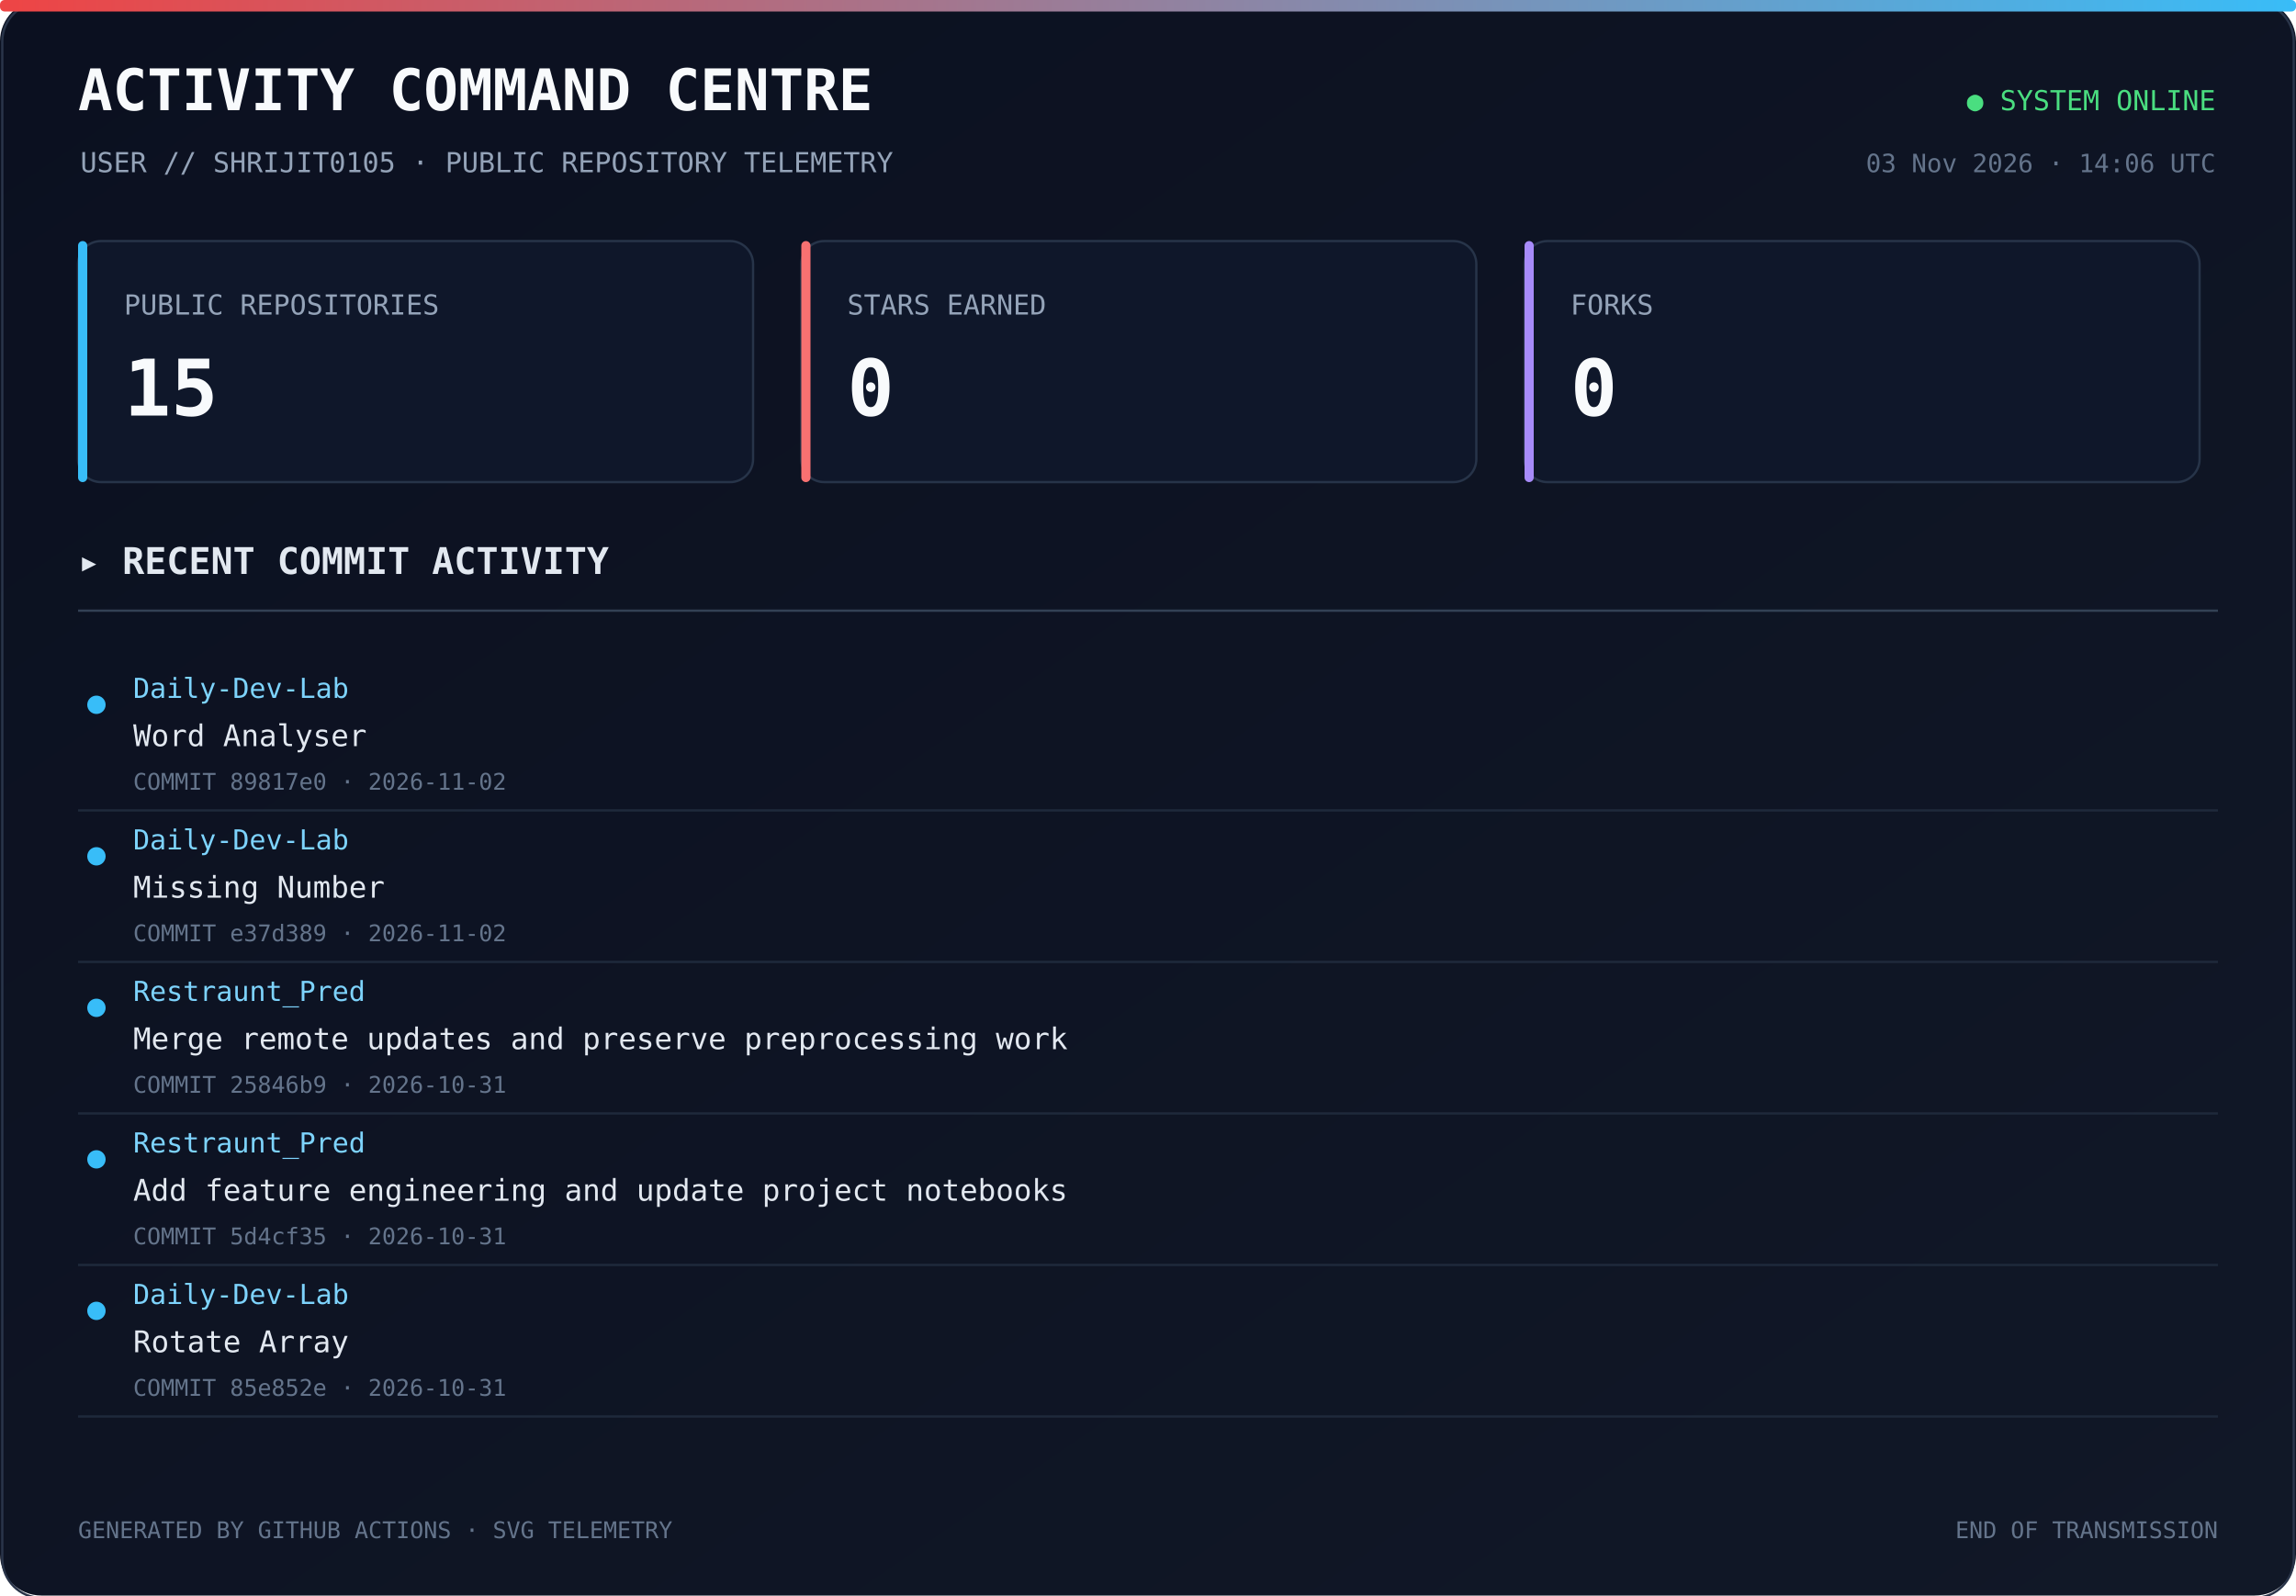
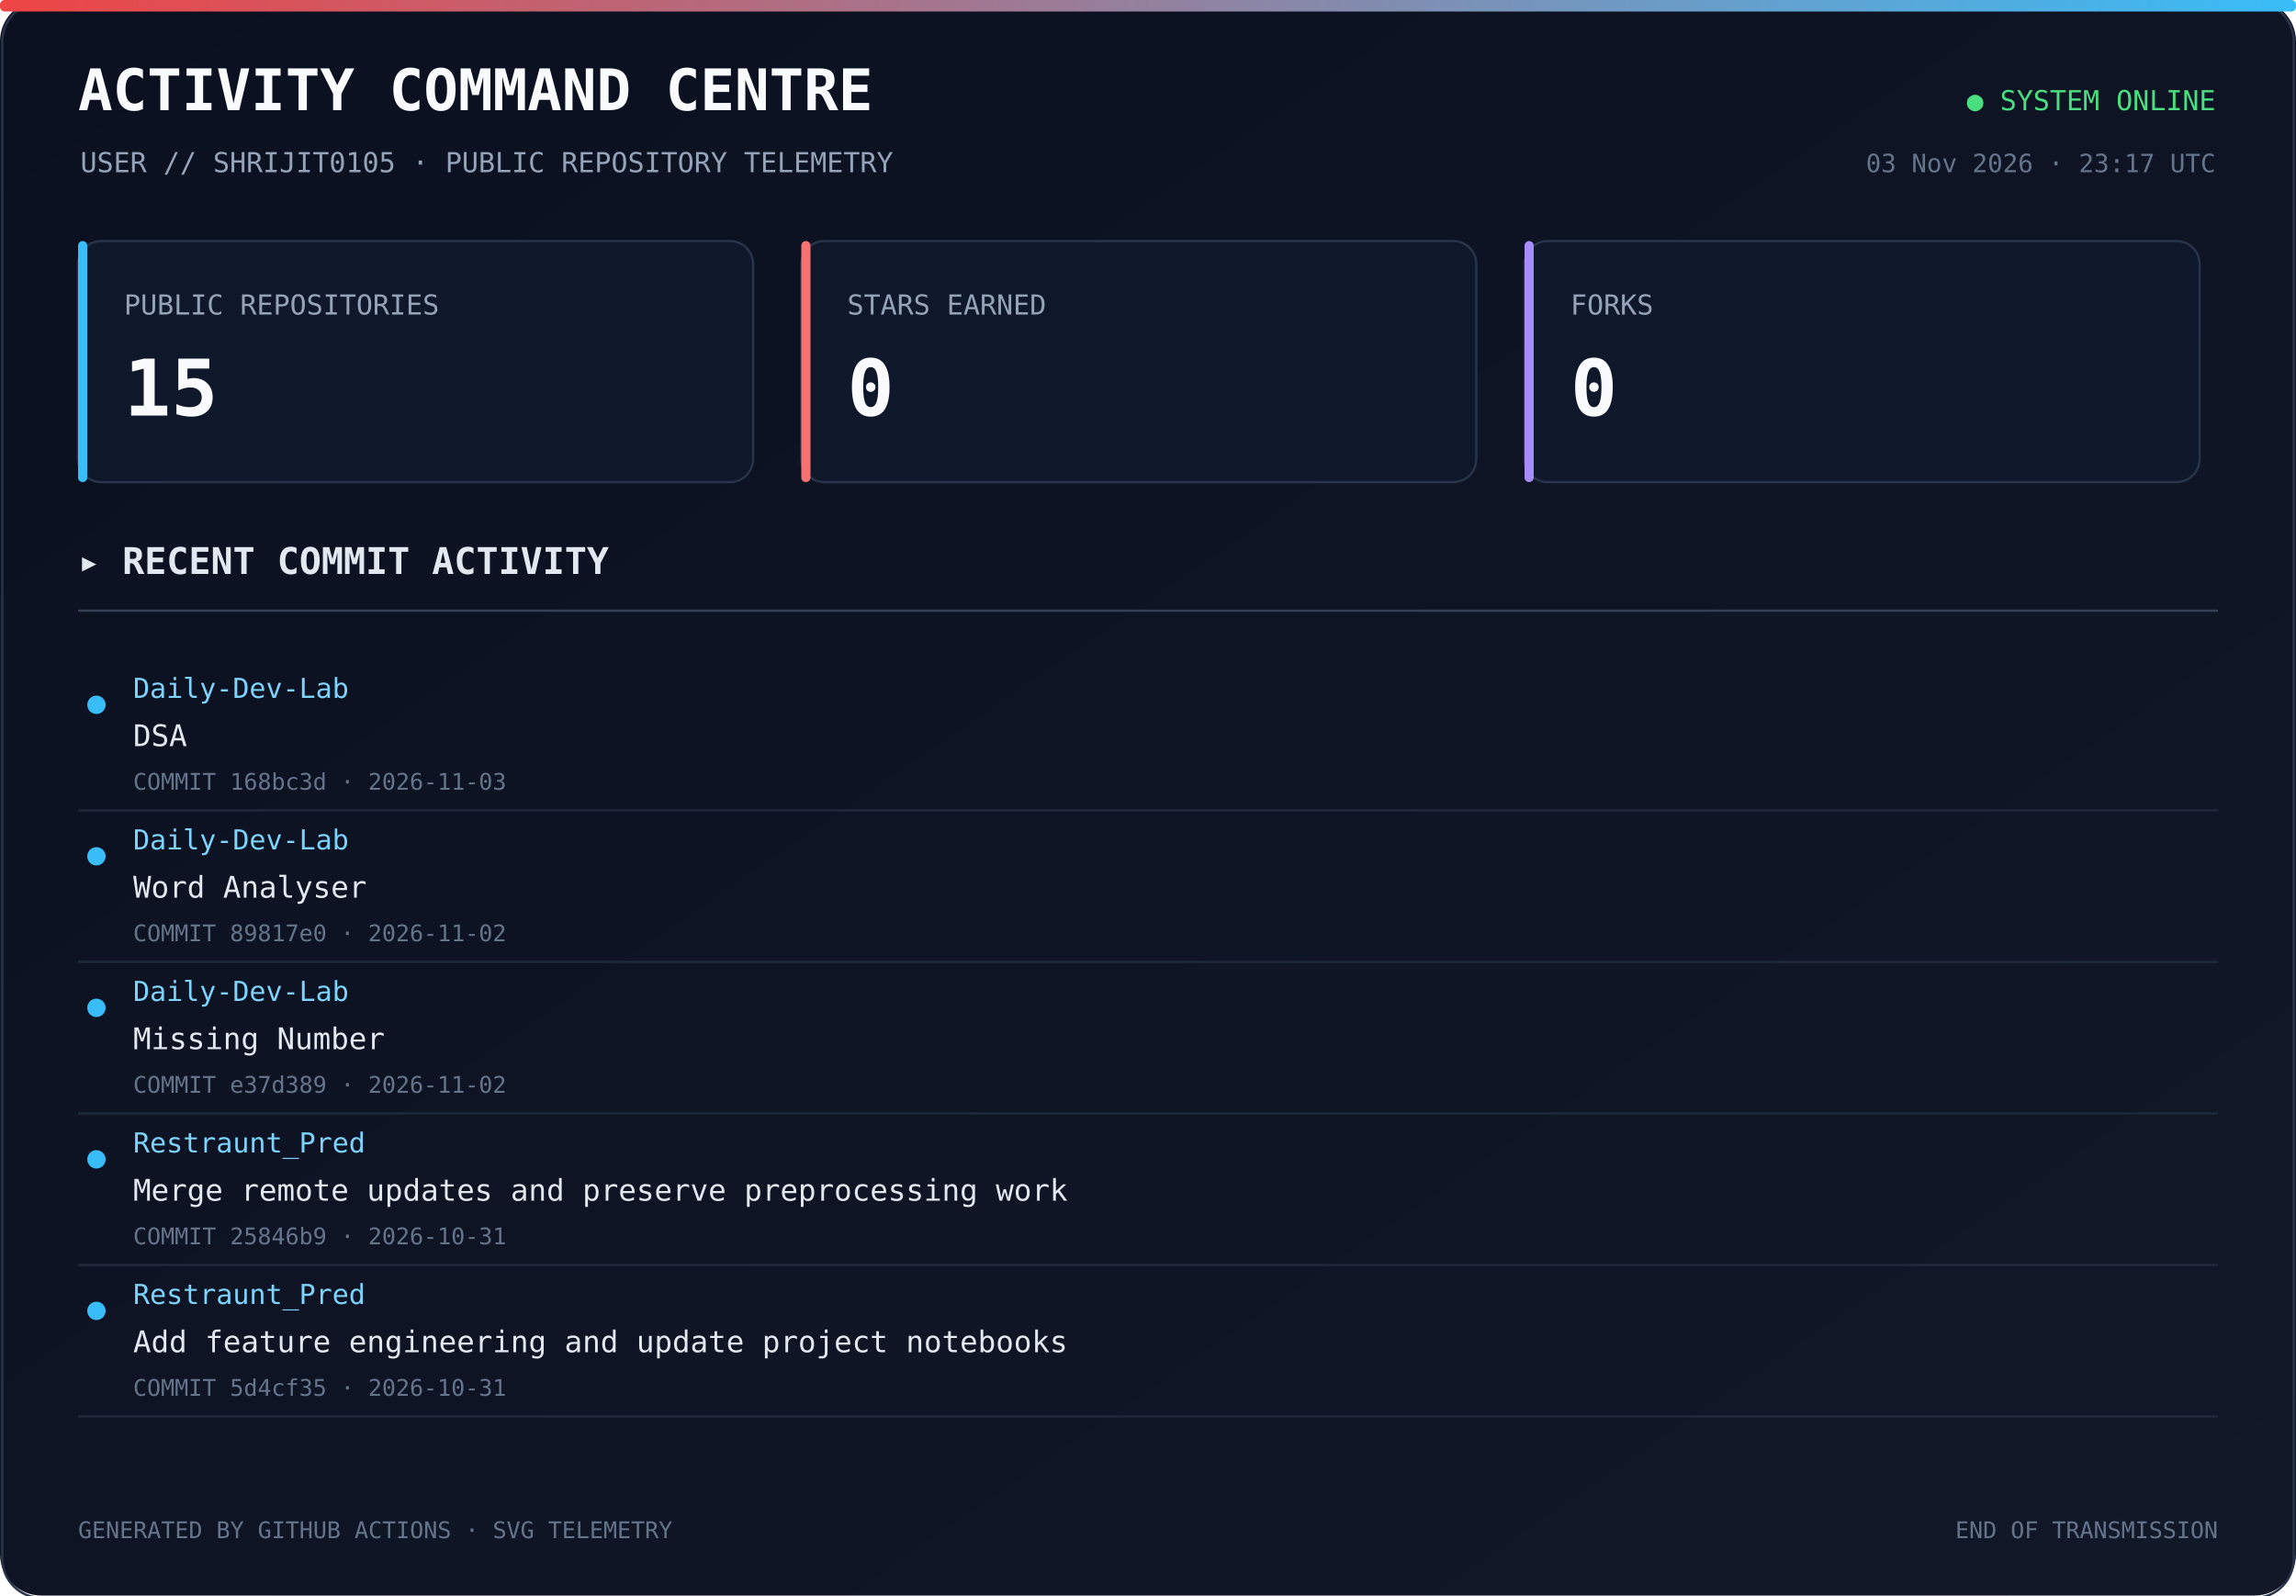
<svg xmlns="http://www.w3.org/2000/svg" width="1000" height="695" viewBox="0 0 1000 695">
  <defs>
    <linearGradient id="bg" x1="0" y1="0" x2="1" y2="1">
      <stop offset="0%" stop-color="#0b1020" />
      <stop offset="100%" stop-color="#111827" />
    </linearGradient>
    <linearGradient id="line" x1="0" y1="0" x2="1" y2="0">
      <stop offset="0%" stop-color="#ef4444" />
      <stop offset="100%" stop-color="#38bdf8" />
    </linearGradient>
  </defs>
  <rect width="1000" height="100%" rx="18" fill="url(#bg)" />
  <rect x="1" y="1" width="998" height="100%" rx="17" fill="none" stroke="#293449" />
  <rect x="0" y="0" width="1000" height="5" rx="2" fill="url(#line)" />
  <text x="34" y="48" fill="#f8fafc" font-size="25" font-family="monospace" font-weight="700">ACTIVITY COMMAND CENTRE</text>
  <text x="35" y="75" fill="#94a3b8" font-size="12" font-family="monospace">USER // SHRIJIT0105 · PUBLIC REPOSITORY TELEMETRY</text>
  <text x="965" y="48" text-anchor="end" fill="#4ade80" font-size="12" font-family="monospace">● SYSTEM ONLINE</text>
-   <text x="965" y="75" text-anchor="end" fill="#64748b" font-size="11" font-family="monospace">03 Nov 2026 · 14:06 UTC</text>
+   <text x="965" y="75" text-anchor="end" fill="#64748b" font-size="11" font-family="monospace">03 Nov 2026 · 23:17 UTC</text>
  <rect x="34" y="105" width="294" height="105" rx="10" fill="#0f172a" stroke="#273449" />
  <rect x="34" y="105" width="4" height="105" rx="2" fill="#38bdf8" />
  <text x="54" y="137" fill="#94a3b8" font-size="12" font-family="monospace">PUBLIC REPOSITORIES</text>
  <text x="54" y="181" fill="#f8fafc" font-size="34" font-family="monospace" font-weight="700">15</text>
  <rect x="349" y="105" width="294" height="105" rx="10" fill="#0f172a" stroke="#273449" />
  <rect x="349" y="105" width="4" height="105" rx="2" fill="#f87171" />
  <text x="369" y="137" fill="#94a3b8" font-size="12" font-family="monospace">STARS EARNED</text>
  <text x="369" y="181" fill="#f8fafc" font-size="34" font-family="monospace" font-weight="700">0</text>
  <rect x="664" y="105" width="294" height="105" rx="10" fill="#0f172a" stroke="#273449" />
  <rect x="664" y="105" width="4" height="105" rx="2" fill="#a78bfa" />
  <text x="684" y="137" fill="#94a3b8" font-size="12" font-family="monospace">FORKS</text>
  <text x="684" y="181" fill="#f8fafc" font-size="34" font-family="monospace" font-weight="700">0</text>
  <text x="34" y="250" fill="#e2e8f0" font-size="16" font-family="monospace" font-weight="700">▸ RECENT COMMIT ACTIVITY</text>
  <line x1="34" y1="266" x2="966" y2="266" stroke="#334155" />
  <circle cx="42" cy="307" r="4" fill="#38bdf8" />
  <text x="58" y="304" fill="#7dd3fc" font-size="12" font-family="monospace">Daily-Dev-Lab</text>
-   <text x="58" y="325" fill="#e2e8f0" font-size="13" font-family="monospace">Word Analyser</text>
-   <text x="58" y="344" fill="#64748b" font-size="10" font-family="monospace">COMMIT 89817e0 · 2026-11-02</text>
-   <a href="https://github.com/Shrijit0105/Daily-Dev-Lab/commit/89817e05ca5635d6641aec91332f52dffab53cda" target="_blank">
+   <text x="58" y="325" fill="#e2e8f0" font-size="13" font-family="monospace">DSA</text>
+   <text x="58" y="344" fill="#64748b" font-size="10" font-family="monospace">COMMIT 168bc3d · 2026-11-03</text>
+   <a href="https://github.com/Shrijit0105/Daily-Dev-Lab/commit/168bc3d50dfd67697428bbb52ed3a48c7d06d2d3" target="_blank">
    <rect x="25" y="288" width="940" height="57" fill="transparent" />
  </a>
  <line x1="34" y1="353" x2="966" y2="353" stroke="#1e293b" />
  <circle cx="42" cy="373" r="4" fill="#38bdf8" />
  <text x="58" y="370" fill="#7dd3fc" font-size="12" font-family="monospace">Daily-Dev-Lab</text>
-   <text x="58" y="391" fill="#e2e8f0" font-size="13" font-family="monospace">Missing Number</text>
-   <text x="58" y="410" fill="#64748b" font-size="10" font-family="monospace">COMMIT e37d389 · 2026-11-02</text>
-   <a href="https://github.com/Shrijit0105/Daily-Dev-Lab/commit/e37d389d0ac175eccf3295050c976c3b8e451ac6" target="_blank">
+   <text x="58" y="391" fill="#e2e8f0" font-size="13" font-family="monospace">Word Analyser</text>
+   <text x="58" y="410" fill="#64748b" font-size="10" font-family="monospace">COMMIT 89817e0 · 2026-11-02</text>
+   <a href="https://github.com/Shrijit0105/Daily-Dev-Lab/commit/89817e05ca5635d6641aec91332f52dffab53cda" target="_blank">
    <rect x="25" y="354" width="940" height="57" fill="transparent" />
  </a>
  <line x1="34" y1="419" x2="966" y2="419" stroke="#1e293b" />
  <circle cx="42" cy="439" r="4" fill="#38bdf8" />
-   <text x="58" y="436" fill="#7dd3fc" font-size="12" font-family="monospace">Restraunt_Pred</text>
-   <text x="58" y="457" fill="#e2e8f0" font-size="13" font-family="monospace">Merge remote updates and preserve preprocessing work</text>
-   <text x="58" y="476" fill="#64748b" font-size="10" font-family="monospace">COMMIT 25846b9 · 2026-10-31</text>
-   <a href="https://github.com/Shrijit0105/Restraunt_Pred/commit/25846b9c0fd67e61326f83c4218dc174659e83eb" target="_blank">
+   <text x="58" y="436" fill="#7dd3fc" font-size="12" font-family="monospace">Daily-Dev-Lab</text>
+   <text x="58" y="457" fill="#e2e8f0" font-size="13" font-family="monospace">Missing Number</text>
+   <text x="58" y="476" fill="#64748b" font-size="10" font-family="monospace">COMMIT e37d389 · 2026-11-02</text>
+   <a href="https://github.com/Shrijit0105/Daily-Dev-Lab/commit/e37d389d0ac175eccf3295050c976c3b8e451ac6" target="_blank">
    <rect x="25" y="420" width="940" height="57" fill="transparent" />
  </a>
  <line x1="34" y1="485" x2="966" y2="485" stroke="#1e293b" />
  <circle cx="42" cy="505" r="4" fill="#38bdf8" />
  <text x="58" y="502" fill="#7dd3fc" font-size="12" font-family="monospace">Restraunt_Pred</text>
-   <text x="58" y="523" fill="#e2e8f0" font-size="13" font-family="monospace">Add feature engineering and update project notebooks</text>
-   <text x="58" y="542" fill="#64748b" font-size="10" font-family="monospace">COMMIT 5d4cf35 · 2026-10-31</text>
-   <a href="https://github.com/Shrijit0105/Restraunt_Pred/commit/5d4cf35ac72092495f067c06a7668ed8e75fb722" target="_blank">
+   <text x="58" y="523" fill="#e2e8f0" font-size="13" font-family="monospace">Merge remote updates and preserve preprocessing work</text>
+   <text x="58" y="542" fill="#64748b" font-size="10" font-family="monospace">COMMIT 25846b9 · 2026-10-31</text>
+   <a href="https://github.com/Shrijit0105/Restraunt_Pred/commit/25846b9c0fd67e61326f83c4218dc174659e83eb" target="_blank">
    <rect x="25" y="486" width="940" height="57" fill="transparent" />
  </a>
  <line x1="34" y1="551" x2="966" y2="551" stroke="#1e293b" />
  <circle cx="42" cy="571" r="4" fill="#38bdf8" />
-   <text x="58" y="568" fill="#7dd3fc" font-size="12" font-family="monospace">Daily-Dev-Lab</text>
-   <text x="58" y="589" fill="#e2e8f0" font-size="13" font-family="monospace">Rotate Array</text>
-   <text x="58" y="608" fill="#64748b" font-size="10" font-family="monospace">COMMIT 85e852e · 2026-10-31</text>
-   <a href="https://github.com/Shrijit0105/Daily-Dev-Lab/commit/85e852e0ac2c7e79284c46f67af2179b1caf6ccd" target="_blank">
+   <text x="58" y="568" fill="#7dd3fc" font-size="12" font-family="monospace">Restraunt_Pred</text>
+   <text x="58" y="589" fill="#e2e8f0" font-size="13" font-family="monospace">Add feature engineering and update project notebooks</text>
+   <text x="58" y="608" fill="#64748b" font-size="10" font-family="monospace">COMMIT 5d4cf35 · 2026-10-31</text>
+   <a href="https://github.com/Shrijit0105/Restraunt_Pred/commit/5d4cf35ac72092495f067c06a7668ed8e75fb722" target="_blank">
    <rect x="25" y="552" width="940" height="57" fill="transparent" />
  </a>
  <line x1="34" y1="617" x2="966" y2="617" stroke="#1e293b" />
  <text x="34" y="670" fill="#64748b" font-size="10" font-family="monospace">GENERATED BY GITHUB ACTIONS · SVG TELEMETRY</text>
  <text x="966" y="670" text-anchor="end" fill="#64748b" font-size="10" font-family="monospace">END OF TRANSMISSION</text>
</svg>
